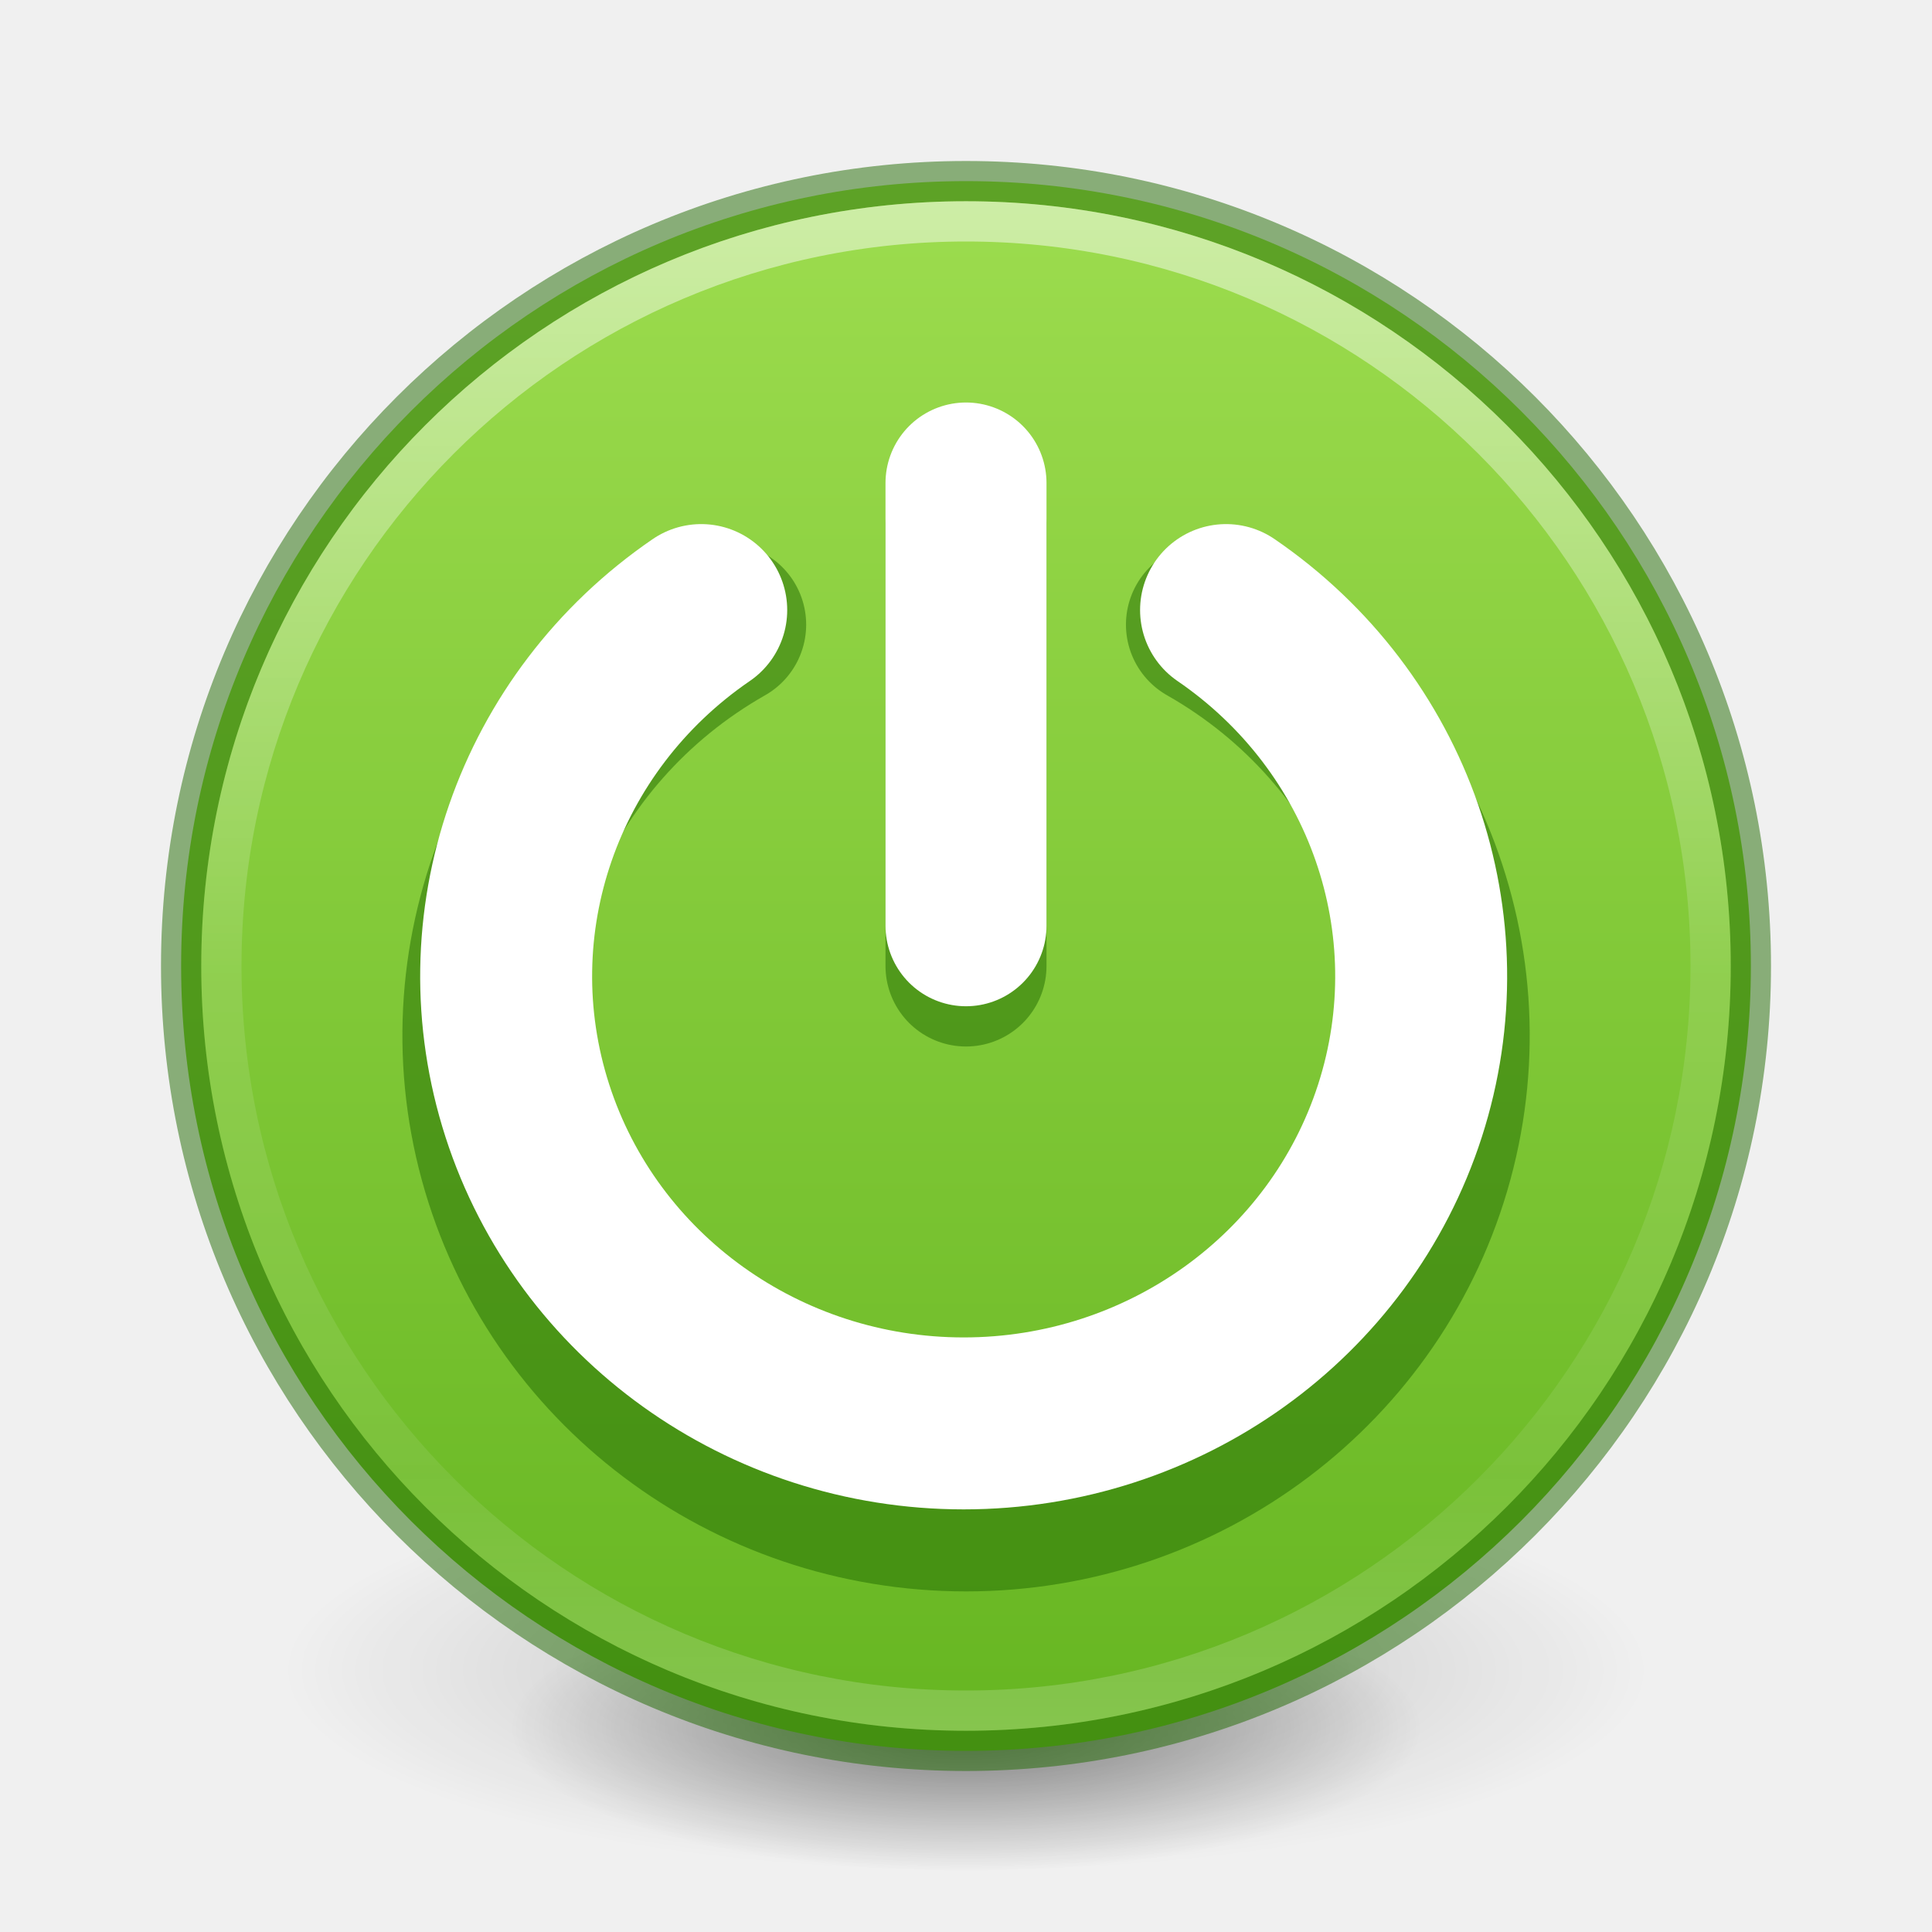
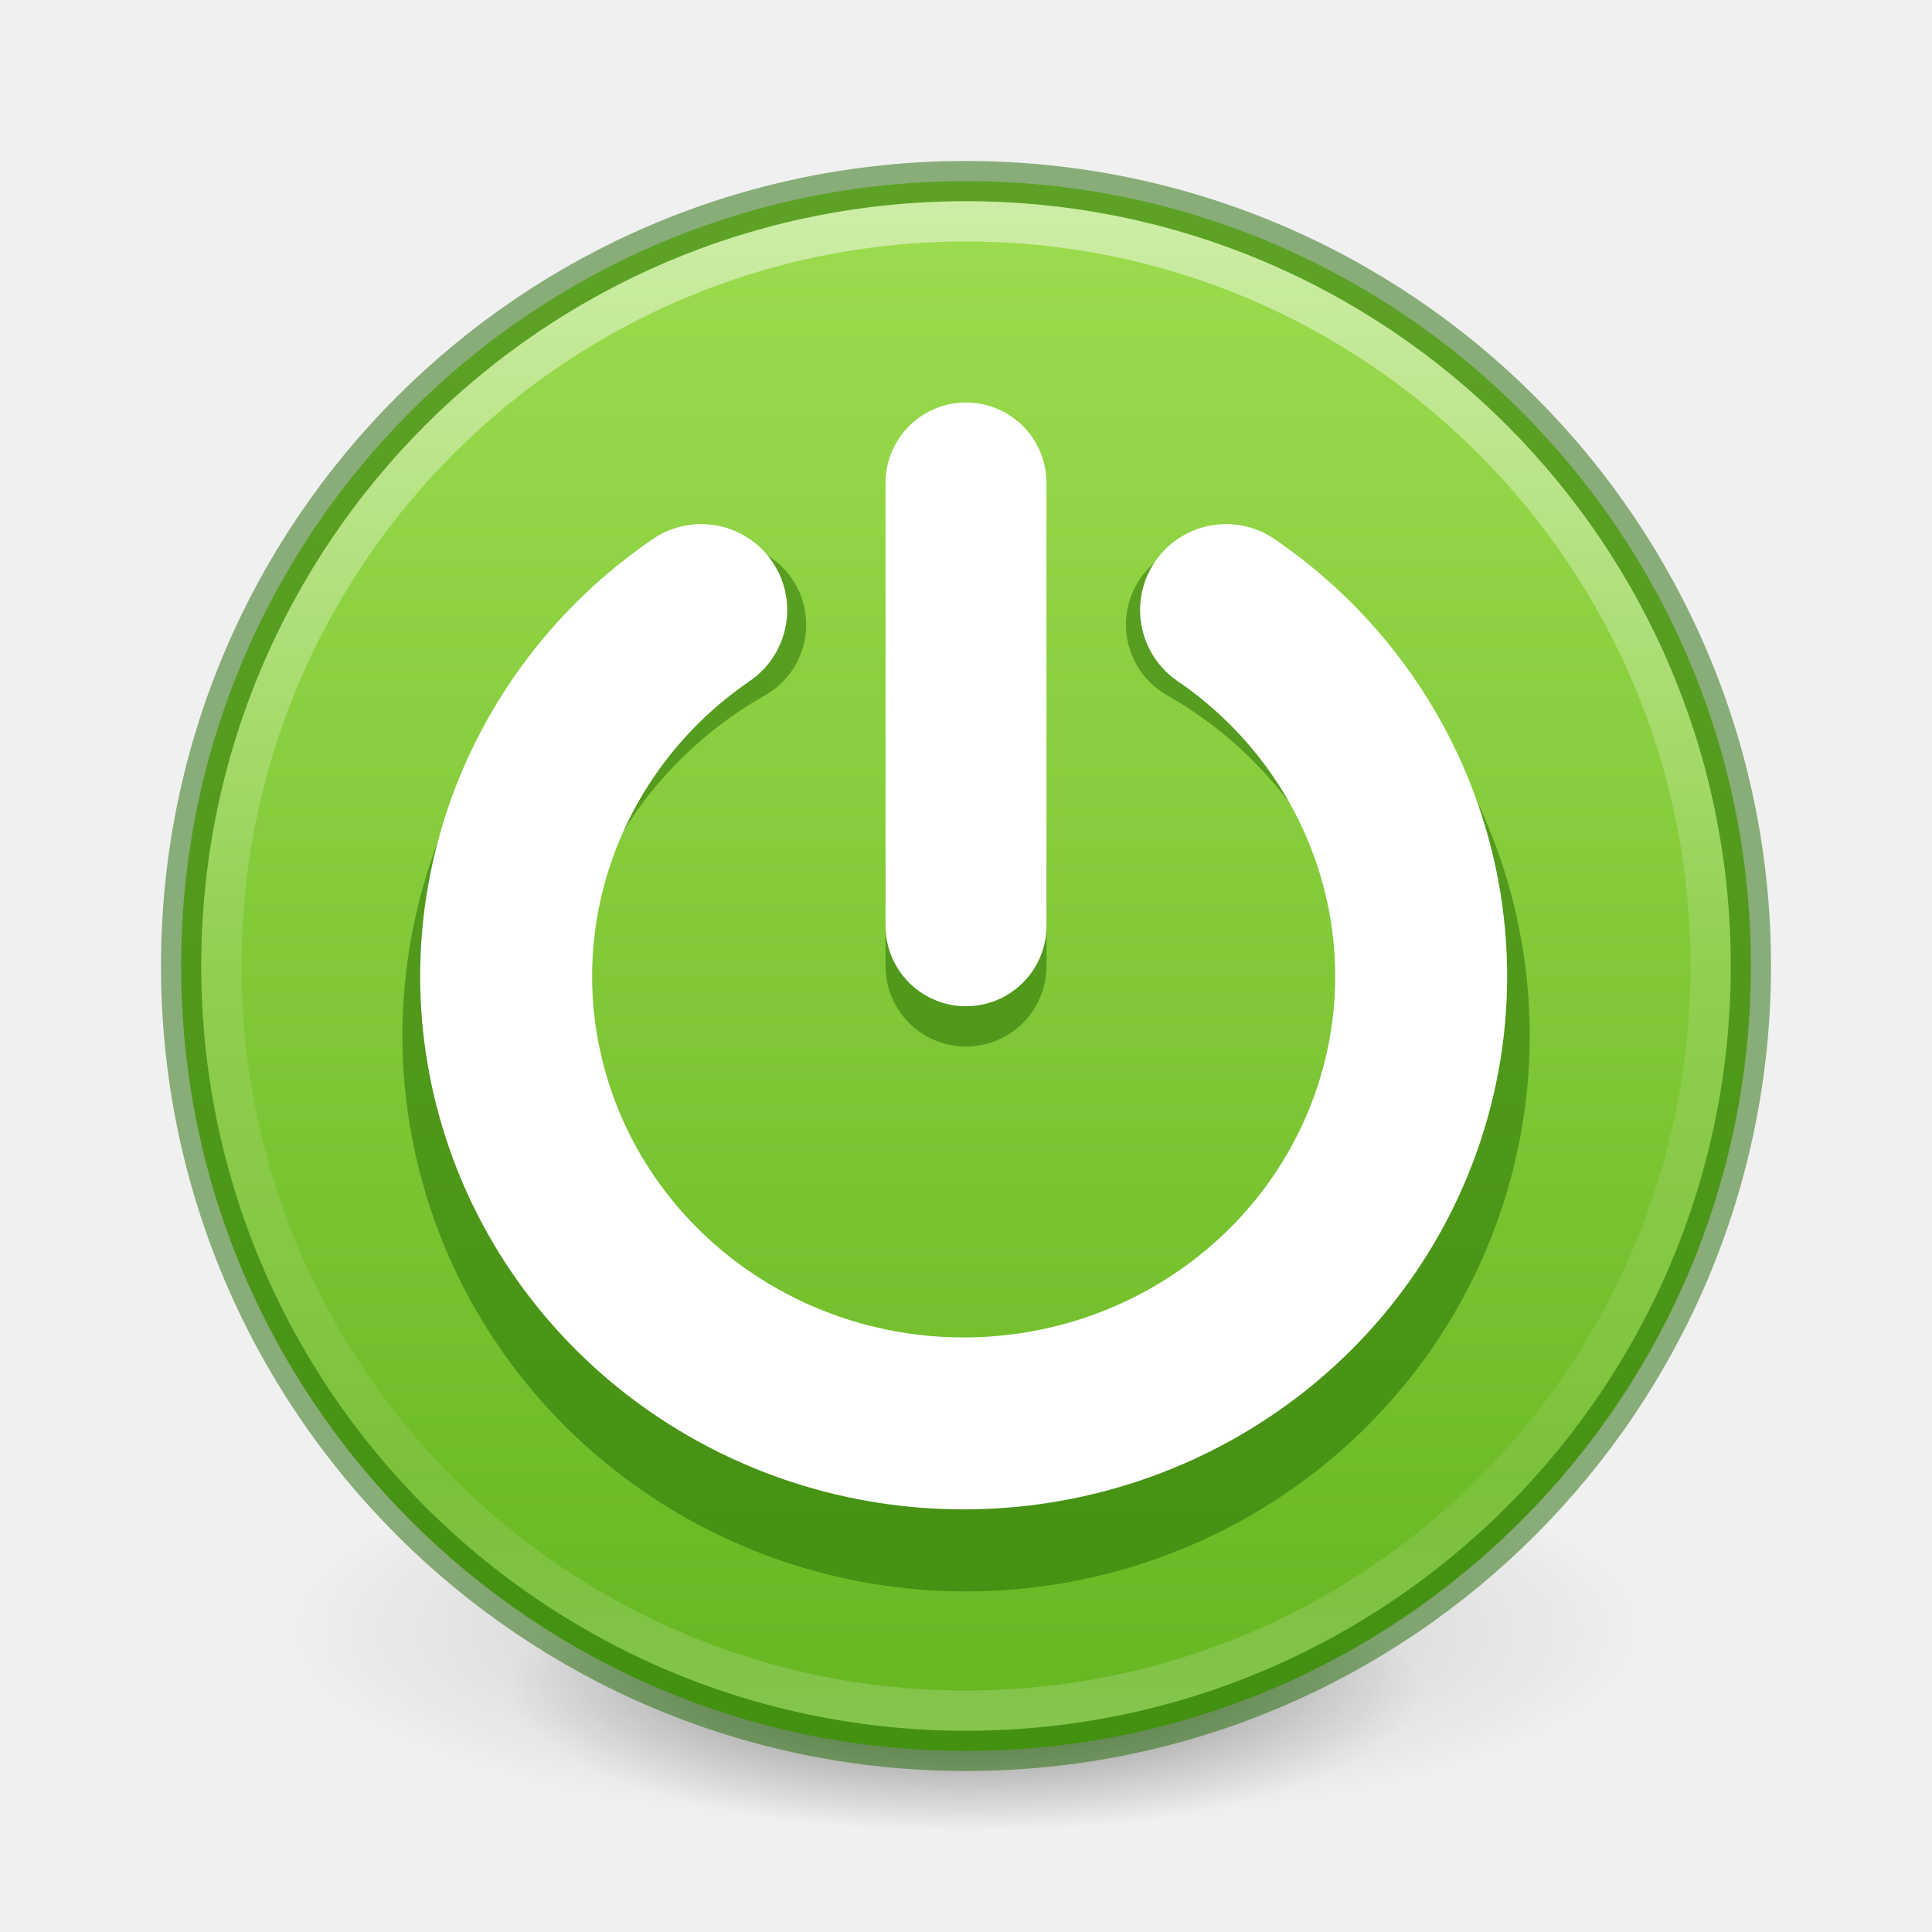
<svg xmlns="http://www.w3.org/2000/svg" xmlns:xlink="http://www.w3.org/1999/xlink" width="48px" height="48px" id="svg4828" version="1.1">
  <defs id="defs4830">
    <linearGradient id="linearGradient1278">
      <stop style="stop-color:#9bdb4d;stop-opacity:1" offset="0" id="stop1274" />
      <stop style="stop-color:#68b723;stop-opacity:1" offset="1" id="stop1276" />
    </linearGradient>
    <linearGradient id="linearGradient5060-6">
      <stop id="stop5062-3" style="stop-color:#000000;stop-opacity:1" offset="0" />
      <stop id="stop5064-1" style="stop-color:#000000;stop-opacity:0" offset="1" />
    </linearGradient>
    <linearGradient xlink:href="#linearGradient1278" id="linearGradient1280" x1="23.12" y1="5.872" x2="23.12" y2="41.895" gradientUnits="userSpaceOnUse" />
    <radialGradient r="62.769" fy="185.297" fx="99.189" cy="185.297" cx="99.189" gradientTransform="matrix(0.3823536,7.5555777e-8,-1.8372241e-8,0.1115198,-5.925427,36.33585)" gradientUnits="userSpaceOnUse" id="radialGradient3300-8" xlink:href="#linearGradient5060-6" />
    <radialGradient r="62.769" fy="185.297" fx="99.189" cy="185.297" cx="99.189" gradientTransform="matrix(0.2549024,5.3967361e-8,-1.2248161e-8,0.07965545,6.716382,44.24067)" gradientUnits="userSpaceOnUse" id="radialGradient4192-6" xlink:href="#linearGradient5060-6" />
    <linearGradient x1="71.204" y1="6.238" x2="71.204" y2="44.341" id="linearGradient3089" xlink:href="#linearGradient4011-4" gradientUnits="userSpaceOnUse" gradientTransform="translate(-47.73351,-1.35724)" />
    <linearGradient id="linearGradient4011-4">
      <stop id="stop4013-8" style="stop-color:#ffffff;stop-opacity:1" offset="0" />
      <stop id="stop4015-5" style="stop-color:#ffffff;stop-opacity:0.235" offset="0.508" />
      <stop id="stop4017-6" style="stop-color:#ffffff;stop-opacity:0.157" offset="0.835" />
      <stop id="stop4019-1" style="stop-color:#ffffff;stop-opacity:0.392" offset="1" />
    </linearGradient>
  </defs>
  <g id="layer1">
-     <g style="stroke-width:1.406" transform="matrix(0.7083333,0,0,0.7142827,1.333335,0.7845968)" id="g4198-4">
+     <g style="stroke-width:1.406" transform="matrix(0.7083333,0,0,0.7142827,1.333335,-0.2154032)" id="g4198-4">
      <path style="opacity:0.2;fill:url(#radialGradient3300-8);fill-opacity:1;stroke:none;stroke-width:1.406" id="path3818-0-6" d="m 56,57.002 a 24,6.999 0 1 1 -48,0 24,6.999 0 1 1 48,0 z" />
      <path d="m 48,59.002 a 16,4.999 0 1 1 -32,0 16,4.999 0 1 1 32,0 z" id="path4190-2" style="opacity:0.4;fill:url(#radialGradient4192-6);fill-opacity:1;stroke:none;stroke-width:1.406" />
    </g>
    <circle style="opacity:1;fill:url(#linearGradient1280);fill-opacity:1;stroke:#206b00;stroke-width:1;stroke-linecap:round;stroke-linejoin:round;stroke-opacity:0.5;paint-order:markers fill stroke" id="path878" cx="24" cy="24" r="19.5" />
    <path style="opacity:1;fill:none;fill-opacity:1;stroke:#206b00;stroke-width:4.038;stroke-linecap:round;stroke-linejoin:round;stroke-miterlimit:4;stroke-dasharray:none;stroke-opacity:0.5;paint-order:markers fill stroke" id="path4776" d="M 29.993,15.519 A 11.984,11.79 0 0 1 35.577,28.781 11.984,11.79 0 0 1 24.001,37.519 11.984,11.79 0 0 1 12.426,28.781 11.984,11.79 0 0 1 18.01,15.519" />
    <path style="opacity:1;fill:none;fill-opacity:1;stroke:#ffffff;stroke-width:4.272;stroke-linecap:round;stroke-linejoin:round;stroke-miterlimit:4;stroke-dasharray:none;stroke-opacity:1;paint-order:markers fill stroke" id="path3012" d="M 30.461,15.157 A 11.366,11.108 0 0 1 34.782,27.596 11.366,11.108 0 0 1 23.942,35.364 11.366,11.108 0 0 1 13.102,27.596 11.366,11.108 0 0 1 17.422,15.157" />
    <path style="fill:none;stroke:#206b00;stroke-width:4;stroke-linecap:round;stroke-linejoin:miter;stroke-miterlimit:4;stroke-dasharray:none;stroke-opacity:0.5" d="M 24,13 V 24" id="path4738" />
    <path style="fill:none;stroke:#ffffff;stroke-width:4;stroke-linecap:round;stroke-linejoin:miter;stroke-miterlimit:4;stroke-dasharray:none;stroke-opacity:1" d="M 24,12 V 23" id="path4196" />
    <path d="M 42.5,23.999 C 42.5,34.217 34.217,42.5 24,42.5 13.783,42.5 5.5,34.217 5.5,23.999 5.5,13.782 13.783,5.5 24,5.5 34.217,5.5 42.5,13.782 42.5,23.999 Z" id="path8655" style="color:#000000;display:inline;overflow:visible;visibility:visible;opacity:0.5;fill:none;stroke:url(#linearGradient3089);stroke-width:1;stroke-linecap:round;stroke-linejoin:round;stroke-miterlimit:4;stroke-dasharray:none;stroke-dashoffset:0;stroke-opacity:1;marker:none;enable-background:accumulate" />
  </g>
</svg>
